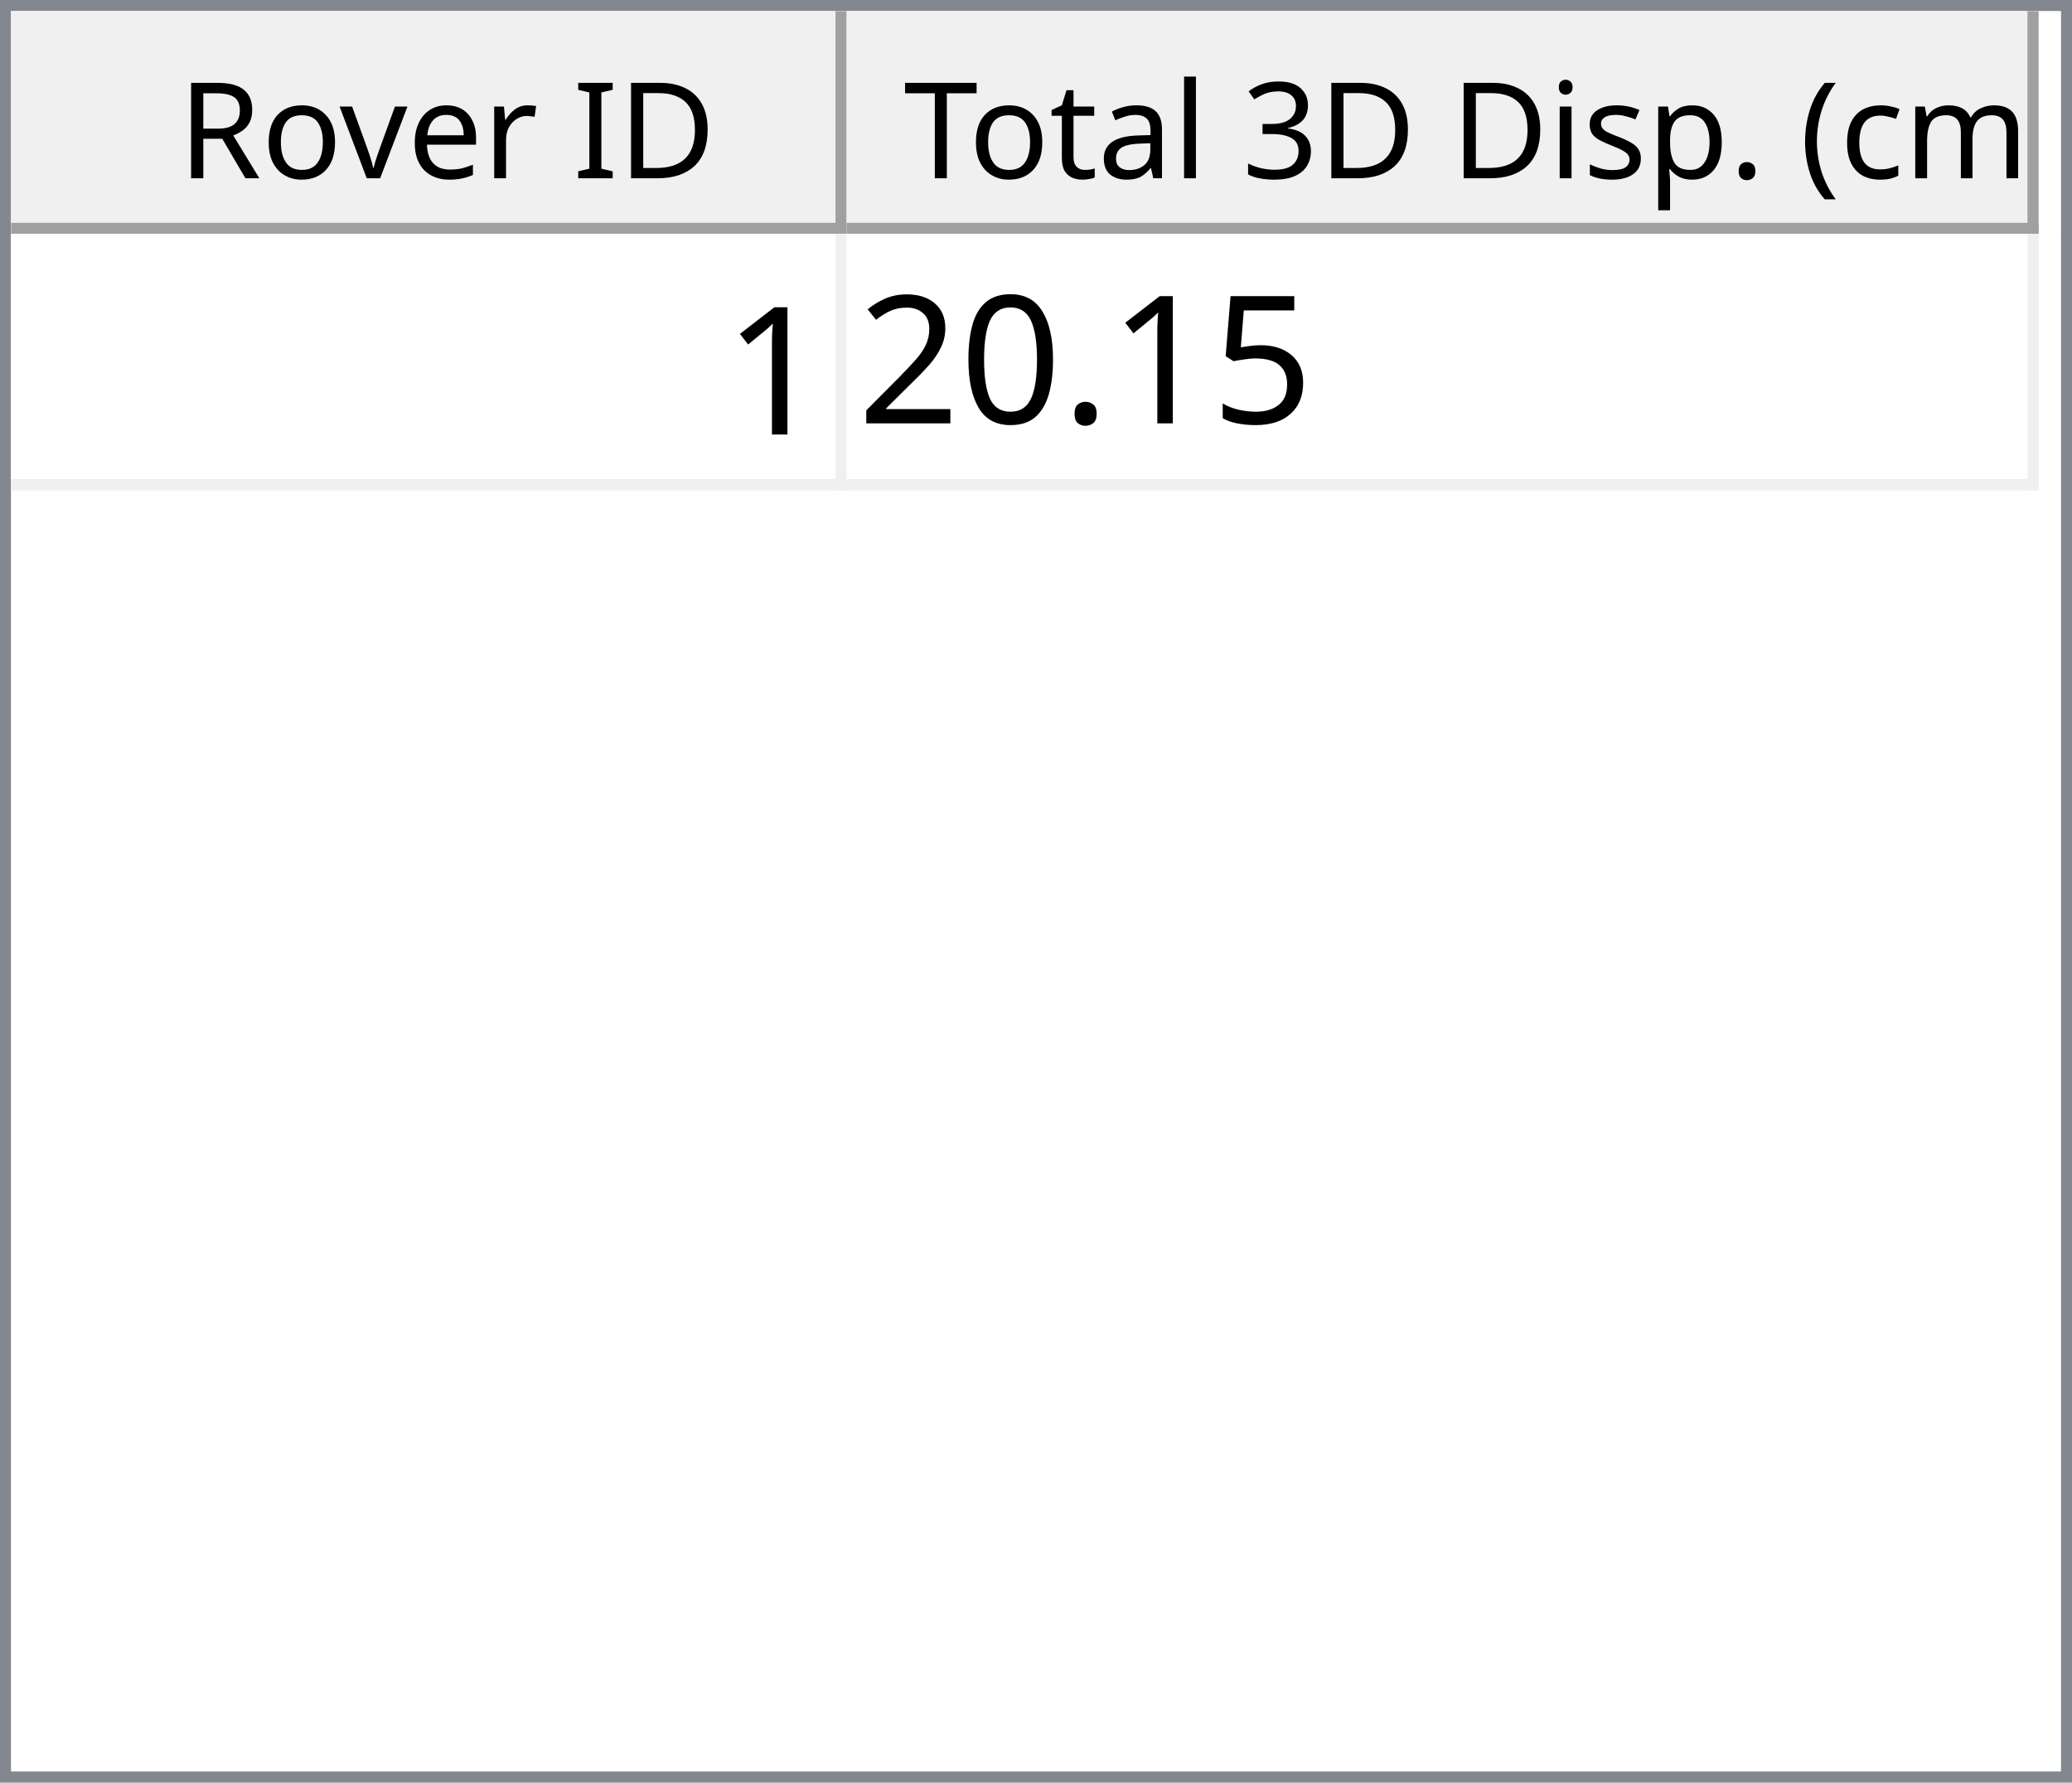
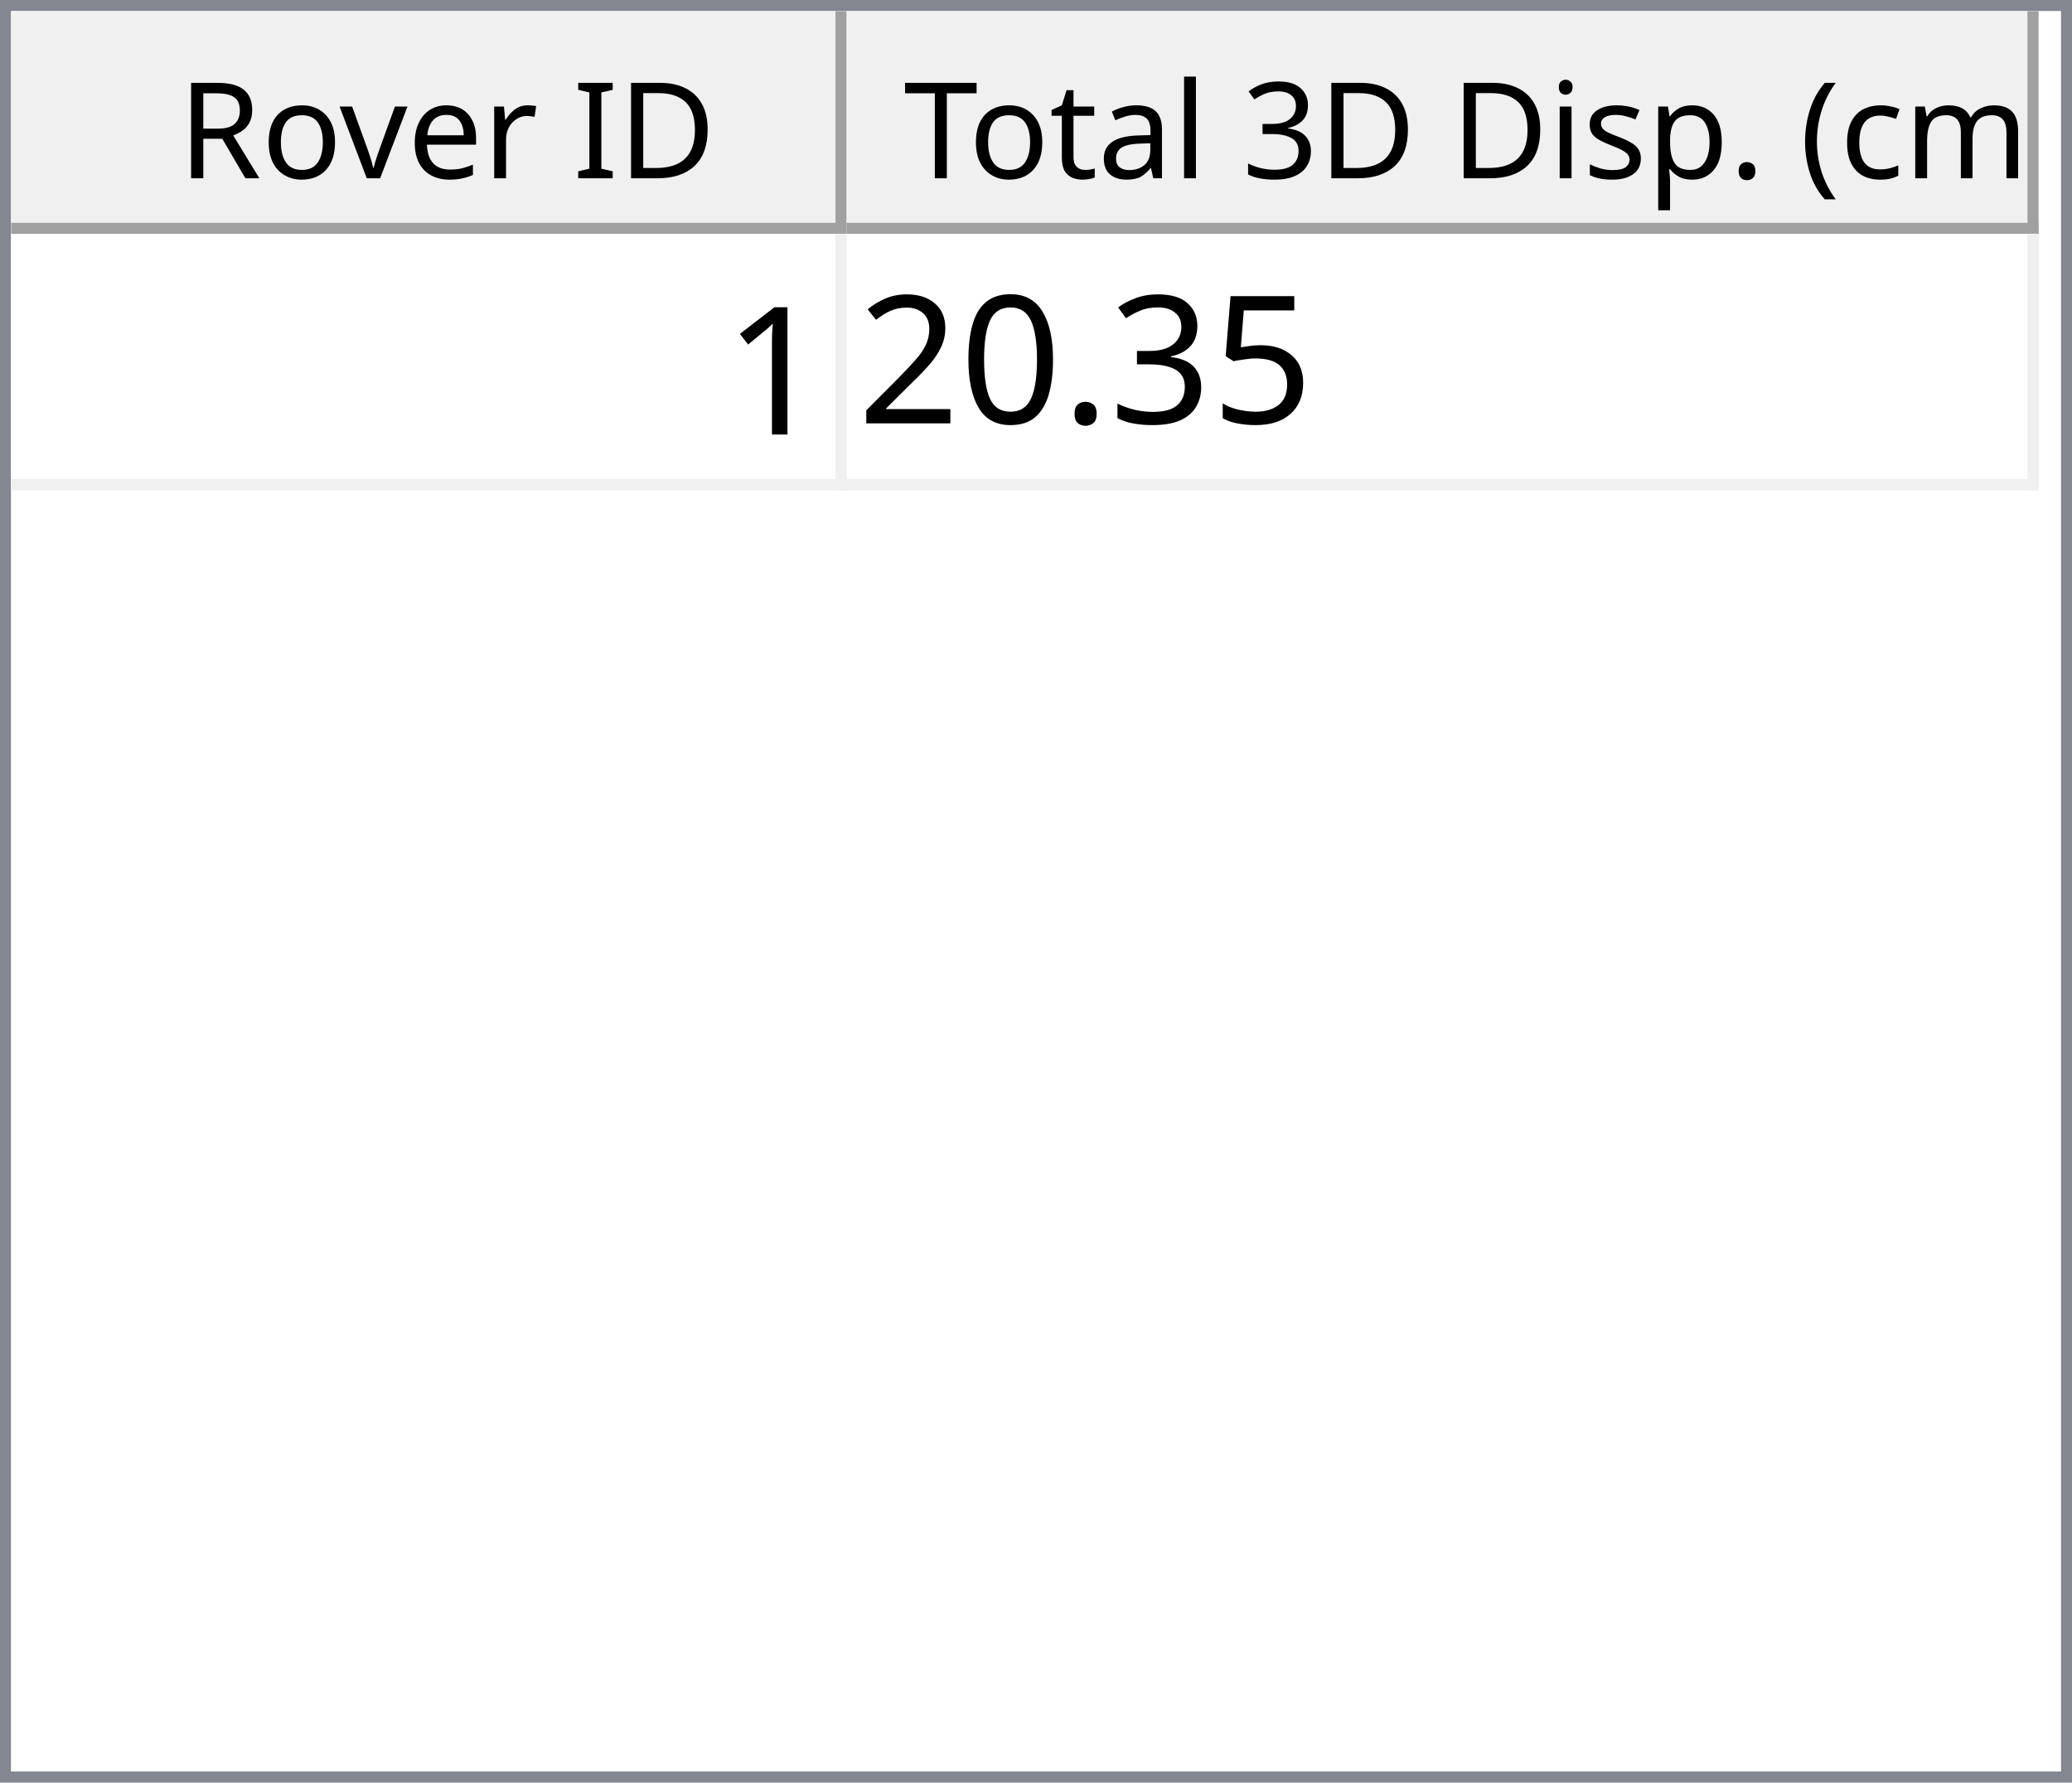
<svg xmlns="http://www.w3.org/2000/svg" style="fill-opacity:1; color-rendering:auto; color-interpolation:auto; text-rendering:auto; stroke:black; stroke-linecap:square; stroke-miterlimit:10; shape-rendering:auto; stroke-opacity:1; fill:black; stroke-dasharray:none; font-weight:normal; stroke-width:1; font-family:'Dialog'; font-style:normal; stroke-linejoin:miter; font-size:12px; stroke-dashoffset:0; image-rendering:auto;" width="186" height="160">
  <defs id="genericDefs" />
  <g>
    <defs id="defs1">
      <clipPath clipPathUnits="userSpaceOnUse" id="clipPath1">
        <path d="M0 0 L186 0 L186 160 L0 160 L0 0 Z" />
      </clipPath>
      <clipPath clipPathUnits="userSpaceOnUse" id="clipPath2">
        <path d="M0 0 L0 160 L186 160 L186 0 Z" />
      </clipPath>
      <clipPath clipPathUnits="userSpaceOnUse" id="clipPath3">
        <path d="M0 0 L0 20 L184 20 L184 0 Z" />
      </clipPath>
      <clipPath clipPathUnits="userSpaceOnUse" id="clipPath4">
        <path d="M0 0 L0 20 L75 20 L75 0 Z" />
      </clipPath>
      <clipPath clipPathUnits="userSpaceOnUse" id="clipPath5">
        <path d="M1 1 L1 19 L74 19 L74 1 Z" />
      </clipPath>
      <clipPath clipPathUnits="userSpaceOnUse" id="clipPath6">
        <path d="M0 0 L0 18 L73 18 L73 0 Z" />
      </clipPath>
      <clipPath clipPathUnits="userSpaceOnUse" id="clipPath7">
        <path d="M-0.5 -0.5 L-0.5 19.5 L74.5 19.5 L74.5 -0.5 Z" />
      </clipPath>
      <clipPath clipPathUnits="userSpaceOnUse" id="clipPath8">
        <path d="M0 0 L0 20 L107 20 L107 0 Z" />
      </clipPath>
      <clipPath clipPathUnits="userSpaceOnUse" id="clipPath9">
        <path d="M1 1 L1 19 L106 19 L106 1 Z" />
      </clipPath>
      <clipPath clipPathUnits="userSpaceOnUse" id="clipPath10">
        <path d="M0 0 L0 18 L105 18 L105 0 Z" />
      </clipPath>
      <clipPath clipPathUnits="userSpaceOnUse" id="clipPath11">
        <path d="M-0.5 -0.5 L-0.5 19.5 L106.5 19.5 L106.5 -0.5 Z" />
      </clipPath>
      <clipPath clipPathUnits="userSpaceOnUse" id="clipPath12">
        <path d="M0 0 L0 138 L184 138 L184 0 Z" />
      </clipPath>
      <clipPath clipPathUnits="userSpaceOnUse" id="clipPath13">
        <path d="M0 0 L0 23 L182 23 L182 0 Z" />
      </clipPath>
      <clipPath clipPathUnits="userSpaceOnUse" id="clipPath14">
        <path d="M-0.5 -0.5 L-0.5 22.5 L181.5 22.5 L181.5 -0.5 Z" />
      </clipPath>
      <clipPath clipPathUnits="userSpaceOnUse" id="clipPath15">
        <path d="M0 0 L0 22 L74 22 L74 0 Z" />
      </clipPath>
      <clipPath clipPathUnits="userSpaceOnUse" id="clipPath16">
        <path d="M0 0 L0 22 L106 22 L106 0 Z" />
      </clipPath>
      <font horiz-adv-x="64.551" id="font1">
        <font-face ascent="107.91" descent="25.098" units-per-em="100" style="font-style:normal; font-family:Segoe UI; font-weight:normal;" />
        <missing-glyph horiz-adv-x="64.551" d="M8.109 0 L8.109 68.266 L56.453 68.266 L56.453 0 L8.109 0 ZM15.328 7.234 L49.219 7.234 L49.219 61.031 L15.328 61.031 L15.328 7.234 Z" />
        <glyph unicode="D" horiz-adv-x="70.117" d="M9.188 0 L9.188 70.016 L28.516 70.016 Q65.531 70.016 65.531 35.891 Q65.531 19.672 55.25 9.836 Q44.969 0 27.734 0 L9.188 0 ZM17.391 62.594 L17.391 7.422 L27.828 7.422 Q41.609 7.422 49.273 14.797 Q56.938 22.172 56.938 35.688 Q56.938 62.594 28.328 62.594 L17.391 62.594 Z" />
        <glyph unicode="I" horiz-adv-x="26.611" d="M17.391 0 L9.188 0 L9.188 70.016 L17.391 70.016 L17.391 0 Z" />
        <glyph unicode=" " horiz-adv-x="27.393" d="" />
        <glyph unicode="r" horiz-adv-x="34.766" d="M34.188 41.891 Q32.078 43.5 28.125 43.5 Q23 43.5 19.555 38.672 Q16.109 33.844 16.109 25.484 L16.109 0 L8.109 0 L8.109 50 L16.109 50 L16.109 39.703 L16.312 39.703 Q18.016 44.969 21.531 47.922 Q25.047 50.875 29.391 50.875 Q32.516 50.875 34.188 50.203 L34.188 41.891 Z" />
        <glyph unicode="e" horiz-adv-x="52.295" d="M48.297 23 L12.984 23 Q13.188 14.656 17.484 10.109 Q21.781 5.562 29.297 5.562 Q37.75 5.562 44.828 11.141 L44.828 3.609 Q38.234 -1.172 27.391 -1.172 Q16.797 -1.172 10.742 5.641 Q4.688 12.453 4.688 24.812 Q4.688 36.469 11.305 43.82 Q17.922 51.172 27.734 51.172 Q37.547 51.172 42.922 44.828 Q48.297 38.484 48.297 27.203 L48.297 23 ZM40.094 29.781 Q40.047 36.719 36.75 40.578 Q33.453 44.438 27.594 44.438 Q21.922 44.438 17.969 40.383 Q14.016 36.328 13.094 29.781 L40.094 29.781 Z" />
        <glyph unicode="v" horiz-adv-x="47.9" d="M47.406 50 L27.484 0 L19.625 0 L0.688 50 L9.469 50 L22.172 13.672 Q23.578 9.672 23.922 6.688 L24.125 6.688 Q24.609 10.453 25.688 13.484 L38.969 50 L47.406 50 Z" />
        <glyph unicode="o" horiz-adv-x="58.594" d="M29 -1.172 Q17.922 -1.172 11.305 5.836 Q4.688 12.844 4.688 24.422 Q4.688 37.016 11.57 44.094 Q18.453 51.172 30.172 51.172 Q41.359 51.172 47.633 44.289 Q53.906 37.406 53.906 25.203 Q53.906 13.234 47.141 6.031 Q40.375 -1.172 29 -1.172 ZM29.594 44.438 Q21.875 44.438 17.383 39.188 Q12.891 33.938 12.891 24.703 Q12.891 15.828 17.43 10.695 Q21.969 5.562 29.594 5.562 Q37.359 5.562 41.531 10.594 Q45.703 15.625 45.703 24.906 Q45.703 34.281 41.531 39.359 Q37.359 44.438 29.594 44.438 Z" />
        <glyph unicode="R" horiz-adv-x="59.814" d="M59.375 0 L49.609 0 L37.891 19.625 Q36.281 22.359 34.766 24.289 Q33.25 26.219 31.664 27.438 Q30.078 28.656 28.25 29.219 Q26.422 29.781 24.125 29.781 L17.391 29.781 L17.391 0 L9.188 0 L9.188 70.016 L30.078 70.016 Q34.672 70.016 38.555 68.867 Q42.438 67.719 45.289 65.375 Q48.141 63.031 49.758 59.547 Q51.375 56.062 51.375 51.375 Q51.375 47.703 50.273 44.656 Q49.172 41.609 47.148 39.211 Q45.125 36.812 42.266 35.133 Q39.406 33.453 35.844 32.516 L35.844 32.328 Q37.594 31.547 38.891 30.547 Q40.188 29.547 41.359 28.18 Q42.531 26.812 43.68 25.078 Q44.828 23.344 46.234 21.047 L59.375 0 ZM17.391 62.594 L17.391 37.203 L28.516 37.203 Q31.594 37.203 34.203 38.133 Q36.812 39.062 38.719 40.797 Q40.625 42.531 41.703 45.047 Q42.781 47.562 42.781 50.688 Q42.781 56.297 39.141 59.445 Q35.5 62.594 28.609 62.594 L17.391 62.594 Z" />
        <glyph unicode=")" horiz-adv-x="30.176" d="M8.297 -15.922 L1.172 -15.922 Q16.406 2.344 16.406 26.812 Q16.406 51.469 1.078 70.016 L8.297 70.016 Q23.531 52.156 23.531 26.703 Q23.531 1.375 8.297 -15.922 Z" />
        <glyph unicode="m" horiz-adv-x="86.133" d="M79.109 0 L71.094 0 L71.094 28.719 Q71.094 37.016 68.531 40.727 Q65.969 44.438 59.906 44.438 Q54.781 44.438 51.195 39.75 Q47.609 35.062 47.609 28.516 L47.609 0 L39.594 0 L39.594 29.688 Q39.594 44.438 28.219 44.438 Q22.953 44.438 19.531 40.016 Q16.109 35.594 16.109 28.516 L16.109 0 L8.109 0 L8.109 50 L16.109 50 L16.109 42.094 L16.312 42.094 Q21.625 51.172 31.844 51.172 Q36.969 51.172 40.773 48.312 Q44.578 45.453 46 40.828 Q51.562 51.172 62.594 51.172 Q79.109 51.172 79.109 30.812 L79.109 0 Z" />
        <glyph unicode="c" horiz-adv-x="46.191" d="M42.188 2.297 Q36.422 -1.172 28.516 -1.172 Q17.828 -1.172 11.258 5.789 Q4.688 12.75 4.688 23.828 Q4.688 36.188 11.766 43.68 Q18.844 51.172 30.672 51.172 Q37.25 51.172 42.281 48.734 L42.281 40.531 Q36.719 44.438 30.375 44.438 Q22.703 44.438 17.797 38.945 Q12.891 33.453 12.891 24.516 Q12.891 15.719 17.508 10.641 Q22.125 5.562 29.891 5.562 Q36.422 5.562 42.188 9.906 L42.188 2.297 Z" />
        <glyph unicode="(" horiz-adv-x="30.176" d="M29.109 -15.922 L21.969 -15.922 Q6.844 1.375 6.844 26.703 Q6.844 52.156 21.969 70.016 L29.203 70.016 Q13.875 51.469 13.875 26.812 Q13.875 2.344 29.109 -15.922 Z" />
        <glyph unicode="." horiz-adv-x="21.68" d="M10.891 -1.078 Q8.641 -1.078 7.055 0.539 Q5.469 2.156 5.469 4.391 Q5.469 6.641 7.055 8.273 Q8.641 9.906 10.891 9.906 Q13.188 9.906 14.797 8.273 Q16.406 6.641 16.406 4.391 Q16.406 2.156 14.797 0.539 Q13.188 -1.078 10.891 -1.078 Z" />
        <glyph unicode="p" horiz-adv-x="58.789" d="M16.312 7.234 L16.109 7.234 L16.109 -23 L8.109 -23 L8.109 50 L16.109 50 L16.109 41.219 L16.312 41.219 Q22.219 51.172 33.594 51.172 Q43.266 51.172 48.688 44.461 Q54.109 37.75 54.109 26.469 Q54.109 13.922 48 6.375 Q41.891 -1.172 31.297 -1.172 Q21.578 -1.172 16.312 7.234 ZM16.109 27.391 L16.109 20.406 Q16.109 14.203 20.141 9.883 Q24.172 5.562 30.375 5.562 Q37.641 5.562 41.773 11.133 Q45.906 16.703 45.906 26.609 Q45.906 34.969 42.047 39.703 Q38.188 44.438 31.594 44.438 Q24.609 44.438 20.359 39.578 Q16.109 34.719 16.109 27.391 Z" />
        <glyph unicode="s" horiz-adv-x="42.432" d="M5.078 1.812 L5.078 10.406 Q11.625 5.562 19.484 5.562 Q30.031 5.562 30.031 12.594 Q30.031 14.594 29.125 15.992 Q28.219 17.391 26.68 18.461 Q25.141 19.531 23.07 20.383 Q21 21.234 18.609 22.172 Q15.281 23.484 12.766 24.828 Q10.25 26.172 8.57 27.859 Q6.891 29.547 6.031 31.695 Q5.172 33.844 5.172 36.719 Q5.172 40.234 6.789 42.945 Q8.406 45.656 11.086 47.484 Q13.766 49.312 17.211 50.242 Q20.656 51.172 24.312 51.172 Q30.812 51.172 35.938 48.922 L35.938 40.828 Q30.422 44.438 23.25 44.438 Q21 44.438 19.195 43.922 Q17.391 43.406 16.094 42.477 Q14.797 41.547 14.086 40.258 Q13.375 38.969 13.375 37.406 Q13.375 35.453 14.086 34.133 Q14.797 32.812 16.164 31.789 Q17.531 30.766 19.484 29.938 Q21.438 29.109 23.922 28.125 Q27.25 26.859 29.883 25.516 Q32.516 24.172 34.375 22.484 Q36.234 20.797 37.234 18.602 Q38.234 16.406 38.234 13.375 Q38.234 9.672 36.602 6.938 Q34.969 4.203 32.234 2.398 Q29.5 0.594 25.93 -0.289 Q22.359 -1.172 18.453 -1.172 Q10.75 -1.172 5.078 1.812 Z" />
        <glyph unicode="i" horiz-adv-x="24.219" d="M12.203 62.703 Q10.062 62.703 8.547 64.164 Q7.031 65.625 7.031 67.875 Q7.031 70.125 8.547 71.609 Q10.062 73.094 12.203 73.094 Q14.406 73.094 15.945 71.609 Q17.484 70.125 17.484 67.875 Q17.484 65.719 15.945 64.211 Q14.406 62.703 12.203 62.703 ZM16.109 0 L8.109 0 L8.109 50 L16.109 50 L16.109 0 Z" />
        <glyph unicode="3" horiz-adv-x="53.906" d="M46.531 19.828 Q46.531 15.094 44.75 11.211 Q42.969 7.328 39.719 4.57 Q36.469 1.812 31.93 0.297 Q27.391 -1.219 21.922 -1.219 Q11.922 -1.219 6 2.594 L6 11.188 Q13.094 5.609 22.219 5.609 Q25.875 5.609 28.828 6.539 Q31.781 7.469 33.906 9.227 Q36.031 10.984 37.18 13.477 Q38.328 15.969 38.328 19.094 Q38.328 32.812 18.797 32.812 L12.984 32.812 L12.984 39.594 L18.5 39.594 Q35.797 39.594 35.797 52.484 Q35.797 64.406 22.609 64.406 Q15.188 64.406 8.688 59.422 L8.688 67.188 Q15.375 71.188 24.609 71.188 Q29 71.188 32.57 69.969 Q36.141 68.75 38.68 66.555 Q41.219 64.359 42.609 61.281 Q44 58.203 44 54.5 Q44 40.672 30.031 36.719 L30.031 36.531 Q33.594 36.141 36.625 34.797 Q39.656 33.453 41.852 31.305 Q44.047 29.156 45.289 26.25 Q46.531 23.344 46.531 19.828 Z" />
        <glyph unicode="l" horiz-adv-x="24.219" d="M16.109 0 L8.109 0 L8.109 74.031 L16.109 74.031 L16.109 0 Z" />
        <glyph unicode="a" horiz-adv-x="50.879" d="M43.891 0 L35.891 0 L35.891 7.812 L35.688 7.812 Q30.469 -1.172 20.312 -1.172 Q12.844 -1.172 8.617 2.781 Q4.391 6.734 4.391 13.281 Q4.391 27.297 20.906 29.594 L35.891 31.688 Q35.891 44.438 25.594 44.438 Q16.547 44.438 9.281 38.281 L9.281 46.484 Q16.656 51.172 26.266 51.172 Q43.891 51.172 43.891 32.516 L43.891 0 ZM35.891 25.297 L23.828 23.641 Q18.266 22.859 15.43 20.875 Q12.594 18.891 12.594 13.875 Q12.594 10.203 15.211 7.883 Q17.828 5.562 22.172 5.562 Q28.125 5.562 32.008 9.742 Q35.891 13.922 35.891 20.312 L35.891 25.297 Z" />
        <glyph unicode="t" horiz-adv-x="33.887" d="M31.297 0.484 Q28.469 -1.078 23.828 -1.078 Q10.688 -1.078 10.688 13.578 L10.688 43.172 L2.094 43.172 L2.094 50 L10.688 50 L10.688 62.203 L18.703 64.797 L18.703 50 L31.297 50 L31.297 43.172 L18.703 43.172 L18.703 14.984 Q18.703 9.969 20.414 7.82 Q22.125 5.672 26.078 5.672 Q29.109 5.672 31.297 7.328 L31.297 0.484 Z" />
        <glyph unicode="T" horiz-adv-x="52.393" d="M50.594 62.594 L30.375 62.594 L30.375 0 L22.172 0 L22.172 62.594 L2 62.594 L2 70.016 L50.594 70.016 L50.594 62.594 Z" />
      </font>
      <font horiz-adv-x="75.0" id="font2">
        <font-face ascent="100.537" descent="21.973" units-per-em="100" style="font-style:normal; font-family:sans-serif; font-weight:normal;" />
        <missing-glyph horiz-adv-x="75.0" d="M12.5 0 L12.5 62.5 L62.5 62.5 L62.5 0 L12.5 0 ZM14.062 1.562 L60.938 1.562 L60.938 60.938 L14.062 60.938 L14.062 1.562 Z" />
        <glyph unicode="1" horiz-adv-x="55.615" d="M37.25 0 L28.469 0 L28.469 56 Q25.297 52.984 20.141 49.953 Q14.984 46.922 10.891 45.406 L10.891 53.906 Q18.266 57.375 23.781 62.305 Q29.297 67.234 31.594 71.875 L37.25 71.875 L37.25 0 Z" />
        <glyph unicode="5" horiz-adv-x="55.615" d="M4.156 18.75 L13.375 19.531 Q14.406 12.797 18.141 9.398 Q21.875 6 27.156 6 Q33.5 6 37.891 10.789 Q42.281 15.578 42.281 23.484 Q42.281 31 38.062 35.352 Q33.844 39.703 27 39.703 Q22.75 39.703 19.336 37.773 Q15.922 35.844 13.969 32.766 L5.719 33.844 L12.641 70.609 L48.25 70.609 L48.25 62.203 L19.672 62.203 L15.828 42.969 Q22.266 47.469 29.344 47.469 Q38.719 47.469 45.164 40.969 Q51.609 34.469 51.609 24.266 Q51.609 14.547 45.953 7.469 Q39.062 -1.219 27.156 -1.219 Q17.391 -1.219 11.211 4.25 Q5.031 9.719 4.156 18.75 Z" />
+         <glyph unicode="3" horiz-adv-x="55.615" d="M4.203 18.891 L12.984 20.062 Q14.5 12.594 18.141 9.297 Q21.781 6 27 6 Q33.203 6 37.477 10.297 Q41.75 14.594 41.75 20.953 Q41.75 27 37.797 30.93 Q33.844 34.859 27.734 34.859 Q25.25 34.859 21.531 33.891 L22.516 41.609 Q23.391 41.5 23.922 41.5 Q29.547 41.5 34.039 44.43 Q38.531 47.359 38.531 53.469 Q38.531 58.297 35.258 61.477 Q31.984 64.656 26.812 64.656 Q21.688 64.656 18.266 61.43 Q14.844 58.203 13.875 51.766 L5.078 53.328 Q6.688 62.156 12.398 67.016 Q18.109 71.875 26.609 71.875 Q32.469 71.875 37.398 69.359 Q42.328 66.844 44.945 62.5 Q47.562 58.156 47.562 53.266 Q47.562 48.641 45.07 44.828 Q42.578 41.016 37.703 38.766 Q44.047 37.312 47.562 32.695 Q51.078 28.078 51.078 21.141 Q51.078 11.766 44.242 5.25 Q37.406 -1.266 26.953 -1.266 Q17.531 -1.266 11.305 4.352 Q5.078 9.969 4.203 18.891 Z" />
        <glyph unicode="." horiz-adv-x="27.783" d="M9.078 0 L9.078 10.016 L19.094 10.016 L19.094 0 L9.078 0 Z" />
        <glyph unicode="0" horiz-adv-x="55.615" d="M4.156 35.297 Q4.156 48 6.766 55.742 Q9.375 63.484 14.523 67.68 Q19.672 71.875 27.484 71.875 Q33.25 71.875 37.594 69.555 Q41.938 67.234 44.773 62.867 Q47.609 58.5 49.219 52.227 Q50.828 45.953 50.828 35.297 Q50.828 22.703 48.242 14.969 Q45.656 7.234 40.508 3.008 Q35.359 -1.219 27.484 -1.219 Q17.141 -1.219 11.234 6.203 Q4.156 15.141 4.156 35.297 ZM13.188 35.297 Q13.188 17.672 17.312 11.836 Q21.438 6 27.484 6 Q33.547 6 37.672 11.859 Q41.797 17.719 41.797 35.297 Q41.797 52.984 37.672 58.789 Q33.547 64.594 27.391 64.594 Q21.344 64.594 17.719 59.469 Q13.188 52.938 13.188 35.297 Z" />
        <glyph unicode="2" horiz-adv-x="55.615" d="M50.344 8.453 L50.344 0 L3.031 0 Q2.938 3.172 4.047 6.109 Q5.859 10.938 9.836 15.625 Q13.812 20.312 21.344 26.469 Q33.016 36.031 37.117 41.625 Q41.219 47.219 41.219 52.203 Q41.219 57.422 37.477 61.008 Q33.734 64.594 27.734 64.594 Q21.391 64.594 17.578 60.789 Q13.766 56.984 13.719 50.25 L4.688 51.172 Q5.609 61.281 11.664 66.578 Q17.719 71.875 27.938 71.875 Q38.234 71.875 44.242 66.164 Q50.25 60.453 50.25 52 Q50.25 47.703 48.492 43.555 Q46.734 39.406 42.656 34.812 Q38.578 30.219 29.109 22.219 Q21.188 15.578 18.945 13.211 Q16.703 10.844 15.234 8.453 L50.344 8.453 Z" />
      </font>
    </defs>
    <g style="fill:white; stroke:white;">
      <rect x="0" y="0" width="186" style="clip-path:url(#clipPath1); stroke:none;" height="160" />
    </g>
    <g style="fill:white; text-rendering:optimizeSpeed; color-rendering:optimizeSpeed; image-rendering:optimizeSpeed; shape-rendering:crispEdges; stroke:white; color-interpolation:sRGB;">
      <rect x="0" width="186" height="160" y="0" style="stroke:none;" />
      <path style="stroke:none;" d="M0 160 L186 160 L186 0 L0 0 Z" />
    </g>
    <g style="fill:rgb(240,240,240); font-family:'Segoe UI'; stroke:rgb(240,240,240);">
      <rect x="0" y="0" width="186" style="clip-path:url(#clipPath2); stroke:none;" height="160" />
    </g>
    <g style="fill:rgb(130,135,144); font-family:'Segoe UI'; stroke:rgb(130,135,144);">
      <path d="M0 0 L186 0 L186 160 L0 160 L0 0 ZM1 1 L185 1 L185 159 L1 159 L1 1 Z" style="fill-rule:evenodd; clip-path:url(#clipPath2); stroke:none;" />
    </g>
    <g style="fill:white; font-family:'Segoe UI'; stroke:white;" transform="translate(1,1)">
      <rect x="0" y="0" width="184" style="clip-path:url(#clipPath3); stroke:none;" height="20" />
    </g>
    <g style="fill:rgb(240,240,240); font-family:'Segoe UI'; stroke:rgb(240,240,240);" transform="translate(1,1)">
      <rect x="0" y="0" width="75" style="clip-path:url(#clipPath4); stroke:none;" height="20" />
    </g>
    <g style="font-family:'Segoe UI';" transform="translate(2,2)">
      <text x="14" xml:space="preserve" y="14" style="clip-path:url(#clipPath6); stroke:none;">Rover ID</text>
    </g>
    <g style="fill:rgb(160,160,160); font-family:'Segoe UI'; stroke:rgb(160,160,160); stroke-linejoin:bevel;" transform="translate(1.5,1.5)">
      <line x1="74" x2="74" y1="0" style="fill:none; clip-path:url(#clipPath7);" y2="19" />
    </g>
    <g style="fill:rgb(160,160,160); font-family:'Segoe UI'; stroke:rgb(160,160,160); stroke-linejoin:bevel;" transform="matrix(1,0,0,1,1,1) translate(0.5,0.5)">
      <line x1="0" x2="74" y1="19" style="fill:none; clip-path:url(#clipPath7);" y2="19" />
    </g>
    <g style="fill:rgb(240,240,240); font-family:'Segoe UI'; stroke:rgb(240,240,240);" transform="translate(76,1)">
      <rect x="0" y="0" width="107" style="clip-path:url(#clipPath8); stroke:none;" height="20" />
    </g>
    <g style="font-family:'Segoe UI';" transform="translate(77,2)">
      <text x="1" xml:space="preserve" y="14" style="clip-path:url(#clipPath10); stroke:none;"> Total 3D Disp. (cm)</text>
    </g>
    <g style="fill:rgb(160,160,160); font-family:'Segoe UI'; stroke:rgb(160,160,160); stroke-linejoin:bevel;" transform="translate(76.5,1.5)">
      <line x1="106" x2="106" y1="0" style="fill:none; clip-path:url(#clipPath11);" y2="19" />
    </g>
    <g style="fill:rgb(160,160,160); font-family:'Segoe UI'; stroke:rgb(160,160,160); stroke-linejoin:bevel;" transform="matrix(1,0,0,1,76,1) translate(0.5,0.5)">
      <line x1="0" x2="106" y1="19" style="fill:none; clip-path:url(#clipPath11);" y2="19" />
    </g>
    <g style="fill:white; font-family:'Segoe UI'; stroke:white;" transform="translate(1,21)">
      <rect x="0" y="0" width="184" style="clip-path:url(#clipPath12); stroke:none;" height="138" />
    </g>
    <g style="fill:rgb(240,240,240); font-size:16px; font-family:sans-serif; stroke:rgb(240,240,240);" transform="translate(1,21)">
      <rect x="0" y="0" width="182" style="clip-path:url(#clipPath13); stroke:none;" height="23" />
      <line transform="translate(0.5,0.5)" x1="0" x2="181" y1="22" style="clip-path:url(#clipPath14); fill:none; stroke-linejoin:bevel;" y2="22" />
    </g>
    <g transform="matrix(1,0,0,1,1,21) translate(0.5,0.5)" style="fill:rgb(240,240,240); font-size:16px; font-family:sans-serif; stroke:rgb(240,240,240); stroke-linejoin:bevel;">
      <line x1="74" x2="74" y1="0" style="fill:none; clip-path:url(#clipPath14);" y2="22" />
    </g>
    <g transform="matrix(1,0,0,1,1,21) translate(0.5,0.5)" style="fill:rgb(240,240,240); font-size:16px; font-family:sans-serif; stroke:rgb(240,240,240); stroke-linejoin:bevel;">
      <line x1="181" x2="181" y1="0" style="fill:none; clip-path:url(#clipPath14);" y2="22" />
    </g>
    <g style="fill:white; font-size:16px; font-family:sans-serif; stroke:white;" transform="matrix(1,0,0,1,1,21)">
      <rect x="0" y="0" width="74" style="clip-path:url(#clipPath15); stroke:none;" height="22" />
      <text x="64" y="18" style="fill:black; clip-path:url(#clipPath15); stroke:none;" xml:space="preserve">1</text>
    </g>
    <g style="fill:white; font-size:16px; font-family:sans-serif; stroke:white;" transform="matrix(1,0,0,1,1,21) translate(75,0)">
      <rect x="0" y="0" width="106" style="clip-path:url(#clipPath16); stroke:none;" height="22" />
-       <text x="1" y="17" style="fill:black; clip-path:url(#clipPath16); stroke:none;" xml:space="preserve">20.15</text>
+       <text x="1" y="17" style="fill:black; clip-path:url(#clipPath16); stroke:none;" xml:space="preserve">20.35</text>
    </g>
  </g>
</svg>
